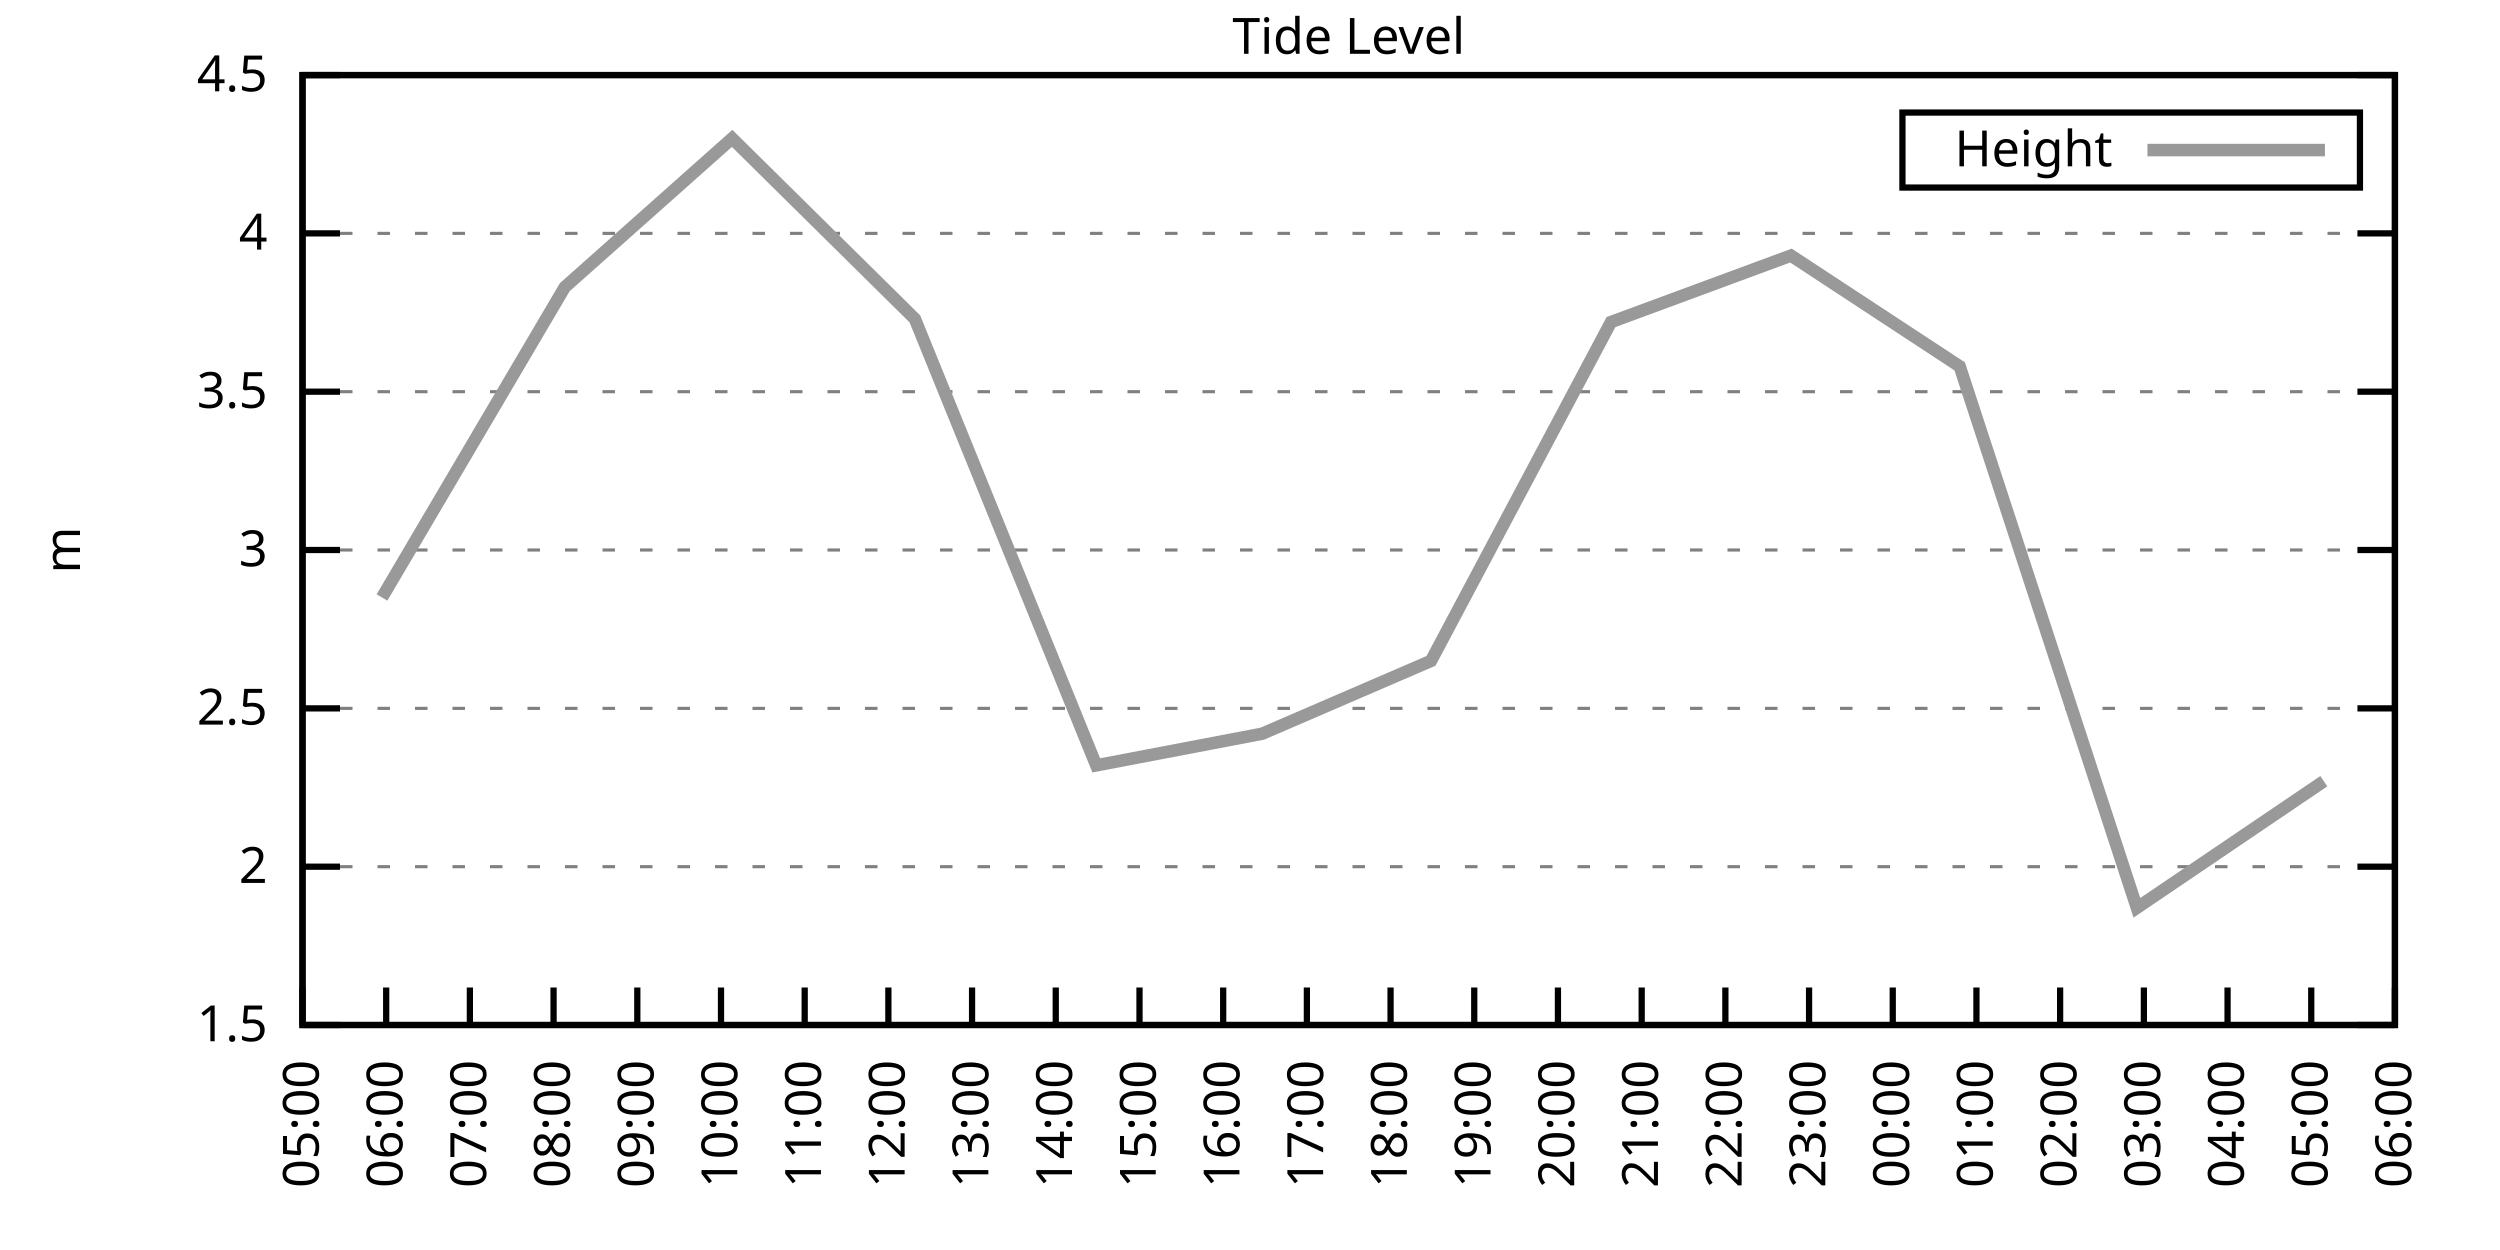
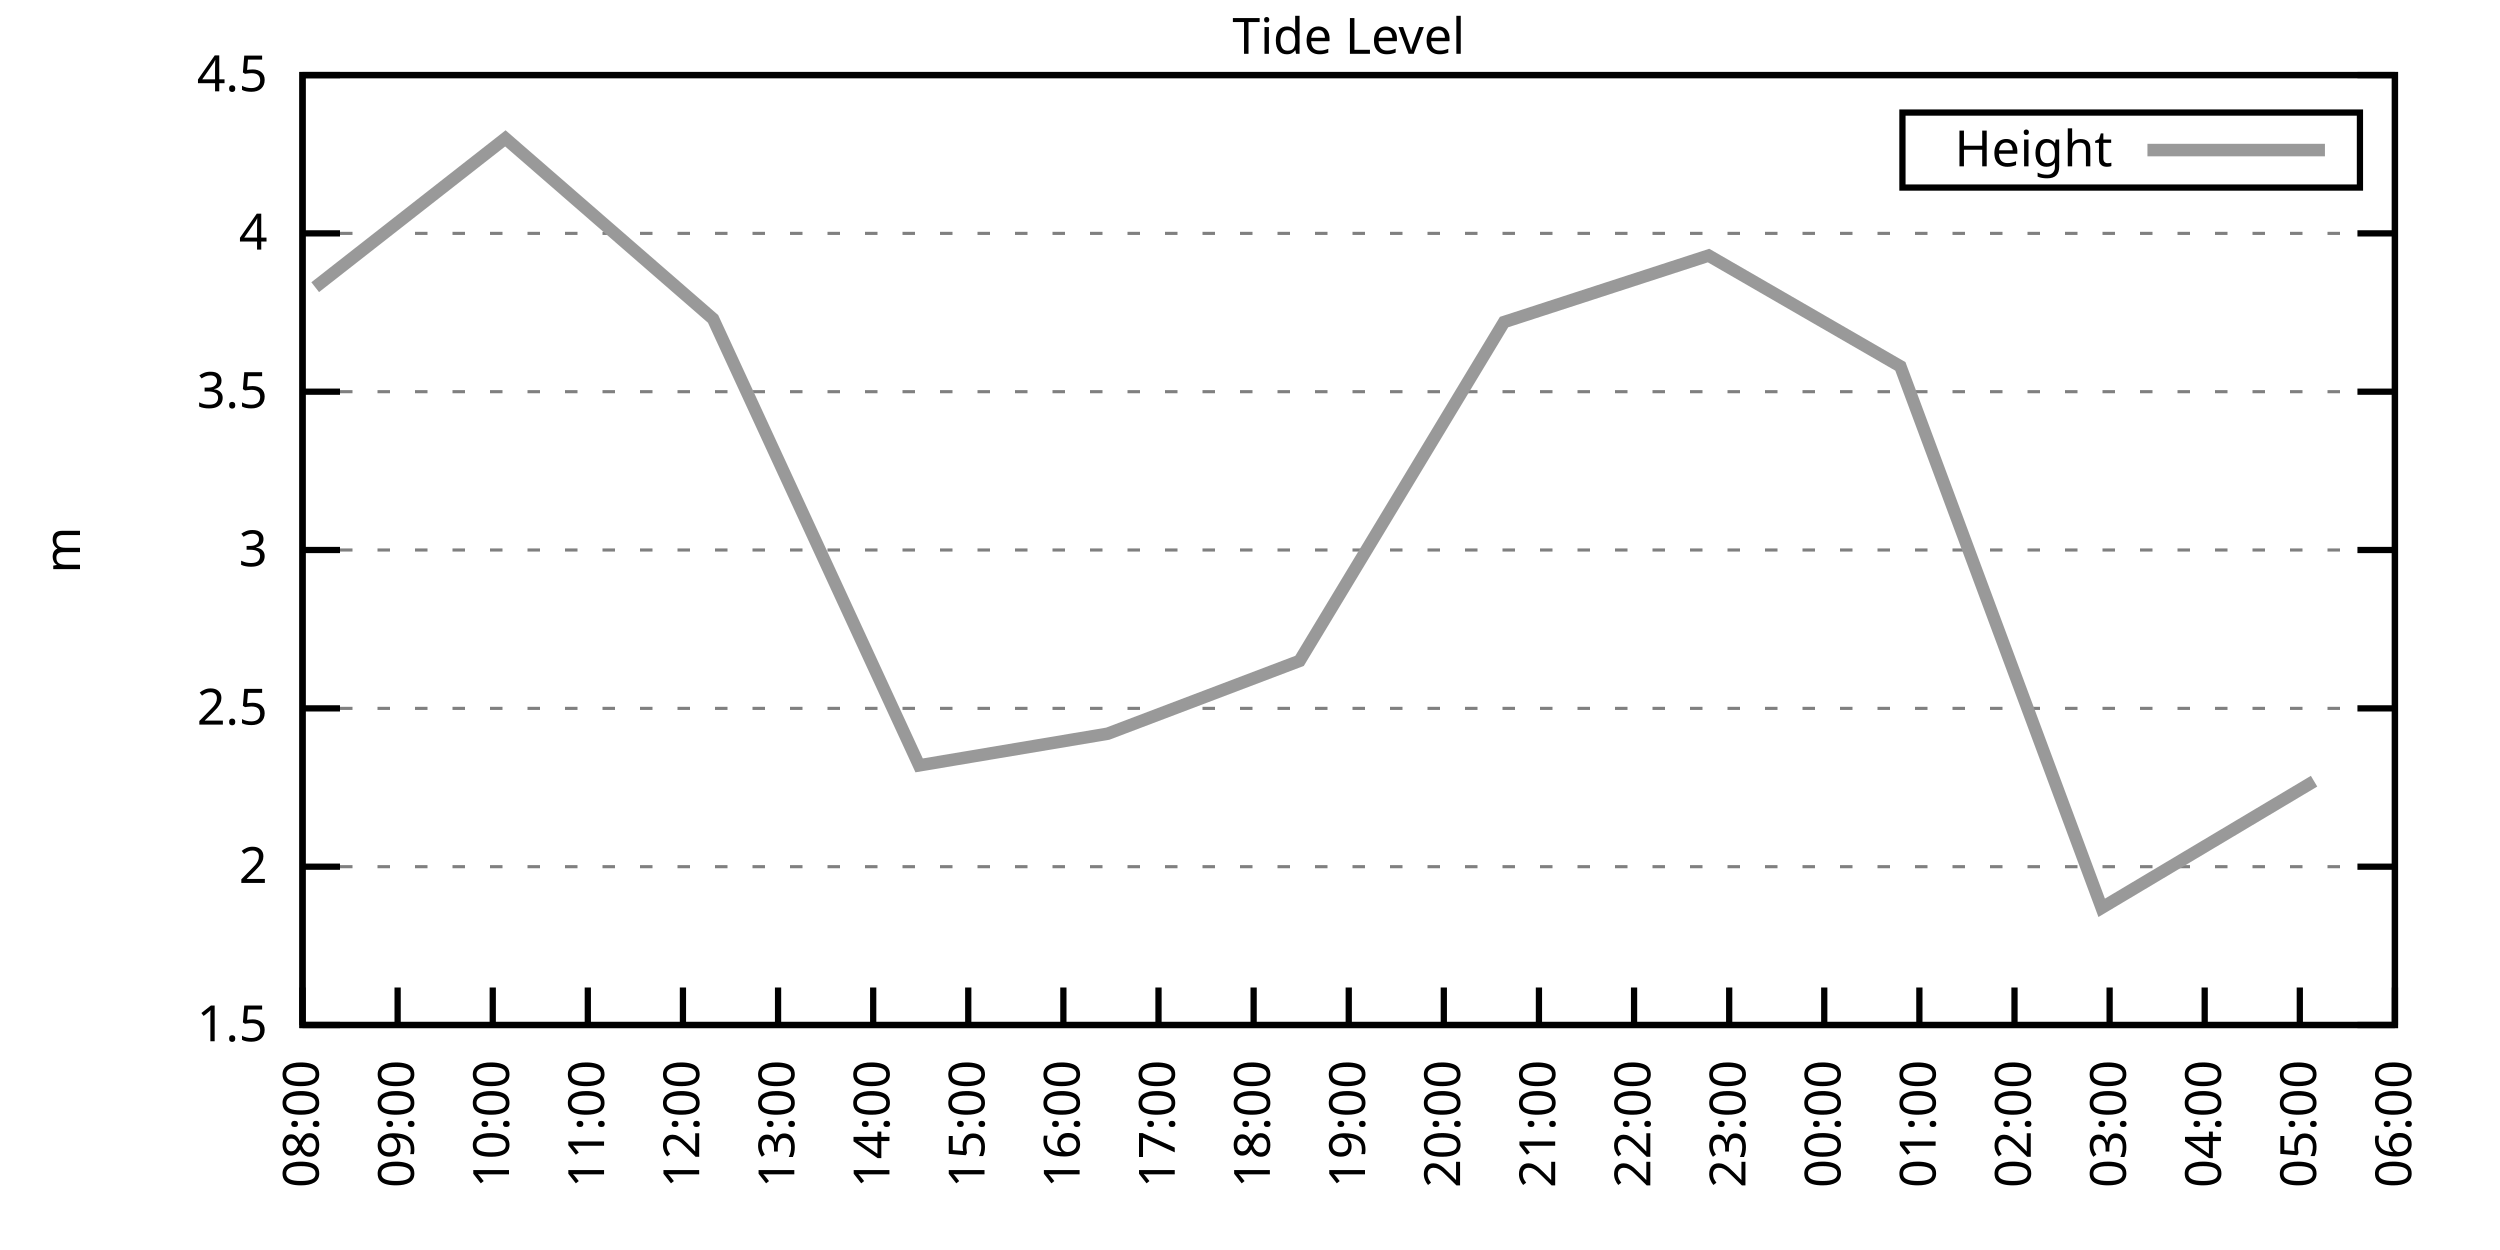
<svg xmlns="http://www.w3.org/2000/svg" xmlns:xlink="http://www.w3.org/1999/xlink" width="400" height="200" viewBox="0 0 400 200">
  <g id="gnuplot_canvas">
    <rect x="0" y="0" width="400" height="200" fill="none" />
    <defs>
      <circle id="gpDot" r="0.5" stroke-width="0.5" stroke="currentColor" />
      <path id="gpPt0" stroke-width="0.333" stroke="currentColor" d="M-1,0 h2 M0,-1 v2" />
      <path id="gpPt1" stroke-width="0.333" stroke="currentColor" d="M-1,-1 L1,1 M1,-1 L-1,1" />
      <path id="gpPt2" stroke-width="0.333" stroke="currentColor" d="M-1,0 L1,0 M0,-1 L0,1 M-1,-1 L1,1 M-1,1 L1,-1" />
      <rect id="gpPt3" stroke-width="0.333" stroke="currentColor" x="-1" y="-1" width="2" height="2" />
      <rect id="gpPt4" stroke-width="0.333" stroke="currentColor" fill="currentColor" x="-1" y="-1" width="2" height="2" />
      <circle id="gpPt5" stroke-width="0.333" stroke="currentColor" cx="0" cy="0" r="1" />
      <use xlink:href="#gpPt5" id="gpPt6" fill="currentColor" stroke="none" />
      <path id="gpPt7" stroke-width="0.333" stroke="currentColor" d="M0,-1.33 L-1.33,0.67 L1.33,0.67 z" />
      <use xlink:href="#gpPt7" id="gpPt8" fill="currentColor" stroke="none" />
      <use xlink:href="#gpPt7" id="gpPt9" stroke="currentColor" transform="rotate(180)" />
      <use xlink:href="#gpPt9" id="gpPt10" fill="currentColor" stroke="none" />
      <use xlink:href="#gpPt3" id="gpPt11" stroke="currentColor" transform="rotate(45)" />
      <use xlink:href="#gpPt11" id="gpPt12" fill="currentColor" stroke="none" />
      <path id="gpPt13" stroke-width="0.333" stroke="currentColor" d="M0,1.330 L1.265,0.411 L0.782,-1.067 L-0.782,-1.076 L-1.265,0.411 z" />
      <use xlink:href="#gpPt13" id="gpPt14" fill="currentColor" stroke="none" />
      <filter id="textbox" filterUnits="objectBoundingBox" x="0" y="0" height="1" width="1">
        <feFlood flood-color="white" flood-opacity="1" result="bgnd" />
        <feComposite in="SourceGraphic" in2="bgnd" operator="atop" />
      </filter>
      <filter id="greybox" filterUnits="objectBoundingBox" x="0" y="0" height="1" width="1">
        <feFlood flood-color="lightgrey" flood-opacity="1" result="grey" />
        <feComposite in="SourceGraphic" in2="grey" operator="atop" />
      </filter>
    </defs>
    <g fill="none" color="white" stroke="currentColor" stroke-width="1.00" stroke-linecap="butt" stroke-linejoin="miter">
</g>
    <g fill="none" color="black" stroke="currentColor" stroke-width="1.00" stroke-linecap="butt" stroke-linejoin="miter">
      <g stroke="none" shape-rendering="crispEdges">
        <polygon fill="rgb(255, 255, 255)" points="48.40,164.00 383.18,164.00 383.18,12.02 48.40,12.02 " />
      </g>
    </g>
    <g fill="none" color="black" stroke="currentColor" stroke-width="1.00" stroke-linecap="butt" stroke-linejoin="miter">
</g>
    <g fill="none" color="black" stroke="black" stroke-width="0.50" stroke-linecap="butt" stroke-linejoin="miter">
</g>
    <g fill="none" color="gray" stroke="currentColor" stroke-width="0.50" stroke-linecap="butt" stroke-linejoin="miter">
      <path stroke="gray" stroke-dasharray="2,4" class="gridline" d="M48.40,164.00 L383.19,164.00  " />
    </g>
    <g fill="none" color="gray" stroke="gray" stroke-width="1.00" stroke-linecap="butt" stroke-linejoin="miter">
</g>
    <g fill="none" color="black" stroke="currentColor" stroke-width="1.00" stroke-linecap="butt" stroke-linejoin="miter">
      <path stroke="black" d="M48.40,164.00 L54.40,164.00 M383.19,164.00 L377.19,164.00  " />
      <g transform="translate(42.80,166.60)" stroke="none" fill="black" font-family="Sans" font-size="8.00" text-anchor="end">
        <text>
          <tspan font-family="Sans"> 1.5</tspan>
        </text>
      </g>
    </g>
    <g fill="none" color="black" stroke="currentColor" stroke-width="1.00" stroke-linecap="butt" stroke-linejoin="miter">
</g>
    <g fill="none" color="black" stroke="black" stroke-width="0.50" stroke-linecap="butt" stroke-linejoin="miter">
</g>
    <g fill="none" color="gray" stroke="currentColor" stroke-width="0.50" stroke-linecap="butt" stroke-linejoin="miter">
      <path stroke="gray" stroke-dasharray="2,4" class="gridline" d="M48.40,138.67 L383.19,138.67  " />
    </g>
    <g fill="none" color="gray" stroke="gray" stroke-width="1.00" stroke-linecap="butt" stroke-linejoin="miter">
</g>
    <g fill="none" color="black" stroke="currentColor" stroke-width="1.00" stroke-linecap="butt" stroke-linejoin="miter">
      <path stroke="black" d="M48.40,138.67 L54.40,138.67 M383.19,138.67 L377.19,138.67  " />
      <g transform="translate(42.80,141.27)" stroke="none" fill="black" font-family="Sans" font-size="8.00" text-anchor="end">
        <text>
          <tspan font-family="Sans"> 2</tspan>
        </text>
      </g>
    </g>
    <g fill="none" color="black" stroke="currentColor" stroke-width="1.00" stroke-linecap="butt" stroke-linejoin="miter">
</g>
    <g fill="none" color="black" stroke="black" stroke-width="0.50" stroke-linecap="butt" stroke-linejoin="miter">
</g>
    <g fill="none" color="gray" stroke="currentColor" stroke-width="0.50" stroke-linecap="butt" stroke-linejoin="miter">
      <path stroke="gray" stroke-dasharray="2,4" class="gridline" d="M48.40,113.34 L383.19,113.34  " />
    </g>
    <g fill="none" color="gray" stroke="gray" stroke-width="1.00" stroke-linecap="butt" stroke-linejoin="miter">
</g>
    <g fill="none" color="black" stroke="currentColor" stroke-width="1.00" stroke-linecap="butt" stroke-linejoin="miter">
      <path stroke="black" d="M48.40,113.34 L54.40,113.34 M383.19,113.34 L377.19,113.34  " />
      <g transform="translate(42.80,115.94)" stroke="none" fill="black" font-family="Sans" font-size="8.00" text-anchor="end">
        <text>
          <tspan font-family="Sans"> 2.5</tspan>
        </text>
      </g>
    </g>
    <g fill="none" color="black" stroke="currentColor" stroke-width="1.00" stroke-linecap="butt" stroke-linejoin="miter">
</g>
    <g fill="none" color="black" stroke="black" stroke-width="0.50" stroke-linecap="butt" stroke-linejoin="miter">
</g>
    <g fill="none" color="gray" stroke="currentColor" stroke-width="0.50" stroke-linecap="butt" stroke-linejoin="miter">
      <path stroke="gray" stroke-dasharray="2,4" class="gridline" d="M48.40,88.00 L383.19,88.00  " />
    </g>
    <g fill="none" color="gray" stroke="gray" stroke-width="1.00" stroke-linecap="butt" stroke-linejoin="miter">
</g>
    <g fill="none" color="black" stroke="currentColor" stroke-width="1.00" stroke-linecap="butt" stroke-linejoin="miter">
      <path stroke="black" d="M48.40,88.00 L54.40,88.00 M383.19,88.00 L377.19,88.00  " />
      <g transform="translate(42.80,90.60)" stroke="none" fill="black" font-family="Sans" font-size="8.00" text-anchor="end">
        <text>
          <tspan font-family="Sans"> 3</tspan>
        </text>
      </g>
    </g>
    <g fill="none" color="black" stroke="currentColor" stroke-width="1.00" stroke-linecap="butt" stroke-linejoin="miter">
</g>
    <g fill="none" color="black" stroke="black" stroke-width="0.50" stroke-linecap="butt" stroke-linejoin="miter">
</g>
    <g fill="none" color="gray" stroke="currentColor" stroke-width="0.50" stroke-linecap="butt" stroke-linejoin="miter">
      <path stroke="gray" stroke-dasharray="2,4" class="gridline" d="M48.40,62.67 L383.19,62.67  " />
    </g>
    <g fill="none" color="gray" stroke="gray" stroke-width="1.00" stroke-linecap="butt" stroke-linejoin="miter">
</g>
    <g fill="none" color="black" stroke="currentColor" stroke-width="1.00" stroke-linecap="butt" stroke-linejoin="miter">
      <path stroke="black" d="M48.40,62.67 L54.40,62.67 M383.19,62.67 L377.19,62.67  " />
      <g transform="translate(42.80,65.27)" stroke="none" fill="black" font-family="Sans" font-size="8.00" text-anchor="end">
        <text>
          <tspan font-family="Sans"> 3.5</tspan>
        </text>
      </g>
    </g>
    <g fill="none" color="black" stroke="currentColor" stroke-width="1.00" stroke-linecap="butt" stroke-linejoin="miter">
</g>
    <g fill="none" color="black" stroke="black" stroke-width="0.50" stroke-linecap="butt" stroke-linejoin="miter">
</g>
    <g fill="none" color="gray" stroke="currentColor" stroke-width="0.50" stroke-linecap="butt" stroke-linejoin="miter">
      <path stroke="gray" stroke-dasharray="2,4" class="gridline" d="M48.40,37.34 L383.19,37.34  " />
    </g>
    <g fill="none" color="gray" stroke="gray" stroke-width="1.00" stroke-linecap="butt" stroke-linejoin="miter">
</g>
    <g fill="none" color="black" stroke="currentColor" stroke-width="1.00" stroke-linecap="butt" stroke-linejoin="miter">
      <path stroke="black" d="M48.40,37.34 L54.40,37.34 M383.19,37.34 L377.19,37.34  " />
      <g transform="translate(42.80,39.94)" stroke="none" fill="black" font-family="Sans" font-size="8.00" text-anchor="end">
        <text>
          <tspan font-family="Sans"> 4</tspan>
        </text>
      </g>
    </g>
    <g fill="none" color="black" stroke="currentColor" stroke-width="1.00" stroke-linecap="butt" stroke-linejoin="miter">
</g>
    <g fill="none" color="black" stroke="black" stroke-width="0.50" stroke-linecap="butt" stroke-linejoin="miter">
</g>
    <g fill="none" color="gray" stroke="currentColor" stroke-width="0.50" stroke-linecap="butt" stroke-linejoin="miter">
      <path stroke="gray" stroke-dasharray="2,4" class="gridline" d="M48.40,12.01 L383.19,12.01  " />
    </g>
    <g fill="none" color="gray" stroke="gray" stroke-width="1.00" stroke-linecap="butt" stroke-linejoin="miter">
</g>
    <g fill="none" color="black" stroke="currentColor" stroke-width="1.00" stroke-linecap="butt" stroke-linejoin="miter">
      <path stroke="black" d="M48.40,12.01 L54.40,12.01 M383.19,12.01 L377.19,12.01  " />
      <g transform="translate(42.80,14.61)" stroke="none" fill="black" font-family="Sans" font-size="8.00" text-anchor="end">
        <text>
          <tspan font-family="Sans"> 4.5</tspan>
        </text>
      </g>
    </g>
    <g fill="none" color="black" stroke="currentColor" stroke-width="1.00" stroke-linecap="butt" stroke-linejoin="miter">
      <path stroke="black" d="M48.40,164.00 L48.40,158.00  " />
      <g transform="translate(51.00,169.60) rotate(270.00)" stroke="none" fill="black" font-family="Sans" font-size="8.00" text-anchor="end">
        <text>
-           <tspan font-family="Sans">05:00</tspan>
-         </text>
-       </g>
-     </g>
-     <g fill="none" color="black" stroke="currentColor" stroke-width="1.00" stroke-linecap="butt" stroke-linejoin="miter">
-       <path stroke="black" d="M61.79,164.00 L61.79,158.00  " />
-       <g transform="translate(64.39,169.60) rotate(270.00)" stroke="none" fill="black" font-family="Sans" font-size="8.00" text-anchor="end">
-         <text>
-           <tspan font-family="Sans">06:00</tspan>
-         </text>
-       </g>
-     </g>
-     <g fill="none" color="black" stroke="currentColor" stroke-width="1.00" stroke-linecap="butt" stroke-linejoin="miter">
-       <path stroke="black" d="M75.18,164.00 L75.18,158.00  " />
-       <g transform="translate(77.78,169.60) rotate(270.00)" stroke="none" fill="black" font-family="Sans" font-size="8.00" text-anchor="end">
-         <text>
-           <tspan font-family="Sans">07:00</tspan>
-         </text>
-       </g>
-     </g>
-     <g fill="none" color="black" stroke="currentColor" stroke-width="1.00" stroke-linecap="butt" stroke-linejoin="miter">
-       <path stroke="black" d="M88.57,164.00 L88.57,158.00  " />
-       <g transform="translate(91.17,169.60) rotate(270.00)" stroke="none" fill="black" font-family="Sans" font-size="8.00" text-anchor="end">
-         <text>
          <tspan font-family="Sans">08:00</tspan>
        </text>
      </g>
    </g>
    <g fill="none" color="black" stroke="currentColor" stroke-width="1.00" stroke-linecap="butt" stroke-linejoin="miter">
-       <path stroke="black" d="M101.97,164.00 L101.97,158.00  " />
-       <g transform="translate(104.57,169.60) rotate(270.00)" stroke="none" fill="black" font-family="Sans" font-size="8.00" text-anchor="end">
+       <path stroke="black" d="M63.62,164.00 L63.62,158.00  " />
+       <g transform="translate(66.22,169.60) rotate(270.00)" stroke="none" fill="black" font-family="Sans" font-size="8.00" text-anchor="end">
        <text>
          <tspan font-family="Sans">09:00</tspan>
        </text>
      </g>
    </g>
    <g fill="none" color="black" stroke="currentColor" stroke-width="1.00" stroke-linecap="butt" stroke-linejoin="miter">
-       <path stroke="black" d="M115.36,164.00 L115.36,158.00  " />
-       <g transform="translate(117.96,169.60) rotate(270.00)" stroke="none" fill="black" font-family="Sans" font-size="8.00" text-anchor="end">
+       <path stroke="black" d="M78.84,164.00 L78.84,158.00  " />
+       <g transform="translate(81.44,169.60) rotate(270.00)" stroke="none" fill="black" font-family="Sans" font-size="8.00" text-anchor="end">
        <text>
          <tspan font-family="Sans">10:00</tspan>
        </text>
      </g>
    </g>
    <g fill="none" color="black" stroke="currentColor" stroke-width="1.00" stroke-linecap="butt" stroke-linejoin="miter">
-       <path stroke="black" d="M128.75,164.00 L128.75,158.00  " />
-       <g transform="translate(131.35,169.60) rotate(270.00)" stroke="none" fill="black" font-family="Sans" font-size="8.00" text-anchor="end">
+       <path stroke="black" d="M94.05,164.00 L94.05,158.00  " />
+       <g transform="translate(96.65,169.60) rotate(270.00)" stroke="none" fill="black" font-family="Sans" font-size="8.00" text-anchor="end">
        <text>
          <tspan font-family="Sans">11:00</tspan>
        </text>
      </g>
    </g>
    <g fill="none" color="black" stroke="currentColor" stroke-width="1.00" stroke-linecap="butt" stroke-linejoin="miter">
-       <path stroke="black" d="M142.14,164.00 L142.14,158.00  " />
-       <g transform="translate(144.74,169.60) rotate(270.00)" stroke="none" fill="black" font-family="Sans" font-size="8.00" text-anchor="end">
+       <path stroke="black" d="M109.27,164.00 L109.27,158.00  " />
+       <g transform="translate(111.87,169.60) rotate(270.00)" stroke="none" fill="black" font-family="Sans" font-size="8.00" text-anchor="end">
        <text>
          <tspan font-family="Sans">12:00</tspan>
        </text>
      </g>
    </g>
    <g fill="none" color="black" stroke="currentColor" stroke-width="1.00" stroke-linecap="butt" stroke-linejoin="miter">
-       <path stroke="black" d="M155.53,164.00 L155.53,158.00  " />
-       <g transform="translate(158.13,169.60) rotate(270.00)" stroke="none" fill="black" font-family="Sans" font-size="8.00" text-anchor="end">
+       <path stroke="black" d="M124.49,164.00 L124.49,158.00  " />
+       <g transform="translate(127.09,169.60) rotate(270.00)" stroke="none" fill="black" font-family="Sans" font-size="8.00" text-anchor="end">
        <text>
          <tspan font-family="Sans">13:00</tspan>
        </text>
      </g>
    </g>
    <g fill="none" color="black" stroke="currentColor" stroke-width="1.00" stroke-linecap="butt" stroke-linejoin="miter">
-       <path stroke="black" d="M168.92,164.00 L168.92,158.00  " />
-       <g transform="translate(171.52,169.60) rotate(270.00)" stroke="none" fill="black" font-family="Sans" font-size="8.00" text-anchor="end">
+       <path stroke="black" d="M139.71,164.00 L139.71,158.00  " />
+       <g transform="translate(142.31,169.60) rotate(270.00)" stroke="none" fill="black" font-family="Sans" font-size="8.00" text-anchor="end">
        <text>
          <tspan font-family="Sans">14:00</tspan>
        </text>
      </g>
    </g>
    <g fill="none" color="black" stroke="currentColor" stroke-width="1.00" stroke-linecap="butt" stroke-linejoin="miter">
-       <path stroke="black" d="M182.32,164.00 L182.32,158.00  " />
-       <g transform="translate(184.92,169.60) rotate(270.00)" stroke="none" fill="black" font-family="Sans" font-size="8.00" text-anchor="end">
+       <path stroke="black" d="M154.92,164.00 L154.92,158.00  " />
+       <g transform="translate(157.52,169.60) rotate(270.00)" stroke="none" fill="black" font-family="Sans" font-size="8.00" text-anchor="end">
        <text>
          <tspan font-family="Sans">15:00</tspan>
        </text>
      </g>
    </g>
    <g fill="none" color="black" stroke="currentColor" stroke-width="1.00" stroke-linecap="butt" stroke-linejoin="miter">
-       <path stroke="black" d="M195.71,164.00 L195.71,158.00  " />
-       <g transform="translate(198.31,169.60) rotate(270.00)" stroke="none" fill="black" font-family="Sans" font-size="8.00" text-anchor="end">
+       <path stroke="black" d="M170.14,164.00 L170.14,158.00  " />
+       <g transform="translate(172.74,169.60) rotate(270.00)" stroke="none" fill="black" font-family="Sans" font-size="8.00" text-anchor="end">
        <text>
          <tspan font-family="Sans">16:00</tspan>
        </text>
      </g>
    </g>
    <g fill="none" color="black" stroke="currentColor" stroke-width="1.00" stroke-linecap="butt" stroke-linejoin="miter">
-       <path stroke="black" d="M209.10,164.00 L209.10,158.00  " />
-       <g transform="translate(211.70,169.60) rotate(270.00)" stroke="none" fill="black" font-family="Sans" font-size="8.00" text-anchor="end">
+       <path stroke="black" d="M185.36,164.00 L185.36,158.00  " />
+       <g transform="translate(187.96,169.60) rotate(270.00)" stroke="none" fill="black" font-family="Sans" font-size="8.00" text-anchor="end">
        <text>
          <tspan font-family="Sans">17:00</tspan>
        </text>
      </g>
    </g>
    <g fill="none" color="black" stroke="currentColor" stroke-width="1.00" stroke-linecap="butt" stroke-linejoin="miter">
-       <path stroke="black" d="M222.49,164.00 L222.49,158.00  " />
-       <g transform="translate(225.09,169.60) rotate(270.00)" stroke="none" fill="black" font-family="Sans" font-size="8.00" text-anchor="end">
+       <path stroke="black" d="M200.58,164.00 L200.58,158.00  " />
+       <g transform="translate(203.18,169.60) rotate(270.00)" stroke="none" fill="black" font-family="Sans" font-size="8.00" text-anchor="end">
        <text>
          <tspan font-family="Sans">18:00</tspan>
        </text>
      </g>
    </g>
    <g fill="none" color="black" stroke="currentColor" stroke-width="1.00" stroke-linecap="butt" stroke-linejoin="miter">
-       <path stroke="black" d="M235.88,164.00 L235.88,158.00  " />
-       <g transform="translate(238.48,169.60) rotate(270.00)" stroke="none" fill="black" font-family="Sans" font-size="8.00" text-anchor="end">
+       <path stroke="black" d="M215.80,164.00 L215.80,158.00  " />
+       <g transform="translate(218.40,169.60) rotate(270.00)" stroke="none" fill="black" font-family="Sans" font-size="8.00" text-anchor="end">
        <text>
          <tspan font-family="Sans">19:00</tspan>
        </text>
      </g>
    </g>
    <g fill="none" color="black" stroke="currentColor" stroke-width="1.00" stroke-linecap="butt" stroke-linejoin="miter">
-       <path stroke="black" d="M249.27,164.00 L249.27,158.00  " />
-       <g transform="translate(251.87,169.60) rotate(270.00)" stroke="none" fill="black" font-family="Sans" font-size="8.00" text-anchor="end">
+       <path stroke="black" d="M231.01,164.00 L231.01,158.00  " />
+       <g transform="translate(233.61,169.60) rotate(270.00)" stroke="none" fill="black" font-family="Sans" font-size="8.00" text-anchor="end">
        <text>
          <tspan font-family="Sans">20:00</tspan>
        </text>
      </g>
    </g>
    <g fill="none" color="black" stroke="currentColor" stroke-width="1.00" stroke-linecap="butt" stroke-linejoin="miter">
-       <path stroke="black" d="M262.67,164.00 L262.67,158.00  " />
-       <g transform="translate(265.27,169.60) rotate(270.00)" stroke="none" fill="black" font-family="Sans" font-size="8.00" text-anchor="end">
+       <path stroke="black" d="M246.23,164.00 L246.23,158.00  " />
+       <g transform="translate(248.83,169.60) rotate(270.00)" stroke="none" fill="black" font-family="Sans" font-size="8.00" text-anchor="end">
        <text>
          <tspan font-family="Sans">21:00</tspan>
        </text>
      </g>
    </g>
    <g fill="none" color="black" stroke="currentColor" stroke-width="1.00" stroke-linecap="butt" stroke-linejoin="miter">
-       <path stroke="black" d="M276.06,164.00 L276.06,158.00  " />
-       <g transform="translate(278.66,169.60) rotate(270.00)" stroke="none" fill="black" font-family="Sans" font-size="8.00" text-anchor="end">
+       <path stroke="black" d="M261.45,164.00 L261.45,158.00  " />
+       <g transform="translate(264.05,169.60) rotate(270.00)" stroke="none" fill="black" font-family="Sans" font-size="8.00" text-anchor="end">
        <text>
          <tspan font-family="Sans">22:00</tspan>
        </text>
      </g>
    </g>
    <g fill="none" color="black" stroke="currentColor" stroke-width="1.00" stroke-linecap="butt" stroke-linejoin="miter">
-       <path stroke="black" d="M289.45,164.00 L289.45,158.00  " />
-       <g transform="translate(292.05,169.60) rotate(270.00)" stroke="none" fill="black" font-family="Sans" font-size="8.00" text-anchor="end">
+       <path stroke="black" d="M276.67,164.00 L276.67,158.00  " />
+       <g transform="translate(279.27,169.60) rotate(270.00)" stroke="none" fill="black" font-family="Sans" font-size="8.00" text-anchor="end">
        <text>
          <tspan font-family="Sans">23:00</tspan>
        </text>
      </g>
    </g>
    <g fill="none" color="black" stroke="currentColor" stroke-width="1.00" stroke-linecap="butt" stroke-linejoin="miter">
-       <path stroke="black" d="M302.84,164.00 L302.84,158.00  " />
-       <g transform="translate(305.44,169.60) rotate(270.00)" stroke="none" fill="black" font-family="Sans" font-size="8.00" text-anchor="end">
+       <path stroke="black" d="M291.88,164.00 L291.88,158.00  " />
+       <g transform="translate(294.48,169.60) rotate(270.00)" stroke="none" fill="black" font-family="Sans" font-size="8.00" text-anchor="end">
        <text>
          <tspan font-family="Sans">00:00</tspan>
        </text>
      </g>
    </g>
    <g fill="none" color="black" stroke="currentColor" stroke-width="1.00" stroke-linecap="butt" stroke-linejoin="miter">
-       <path stroke="black" d="M316.23,164.00 L316.23,158.00  " />
-       <g transform="translate(318.83,169.60) rotate(270.00)" stroke="none" fill="black" font-family="Sans" font-size="8.00" text-anchor="end">
+       <path stroke="black" d="M307.10,164.00 L307.10,158.00  " />
+       <g transform="translate(309.70,169.60) rotate(270.00)" stroke="none" fill="black" font-family="Sans" font-size="8.00" text-anchor="end">
        <text>
          <tspan font-family="Sans">01:00</tspan>
        </text>
      </g>
    </g>
    <g fill="none" color="black" stroke="currentColor" stroke-width="1.00" stroke-linecap="butt" stroke-linejoin="miter">
-       <path stroke="black" d="M329.62,164.00 L329.62,158.00  " />
-       <g transform="translate(332.22,169.60) rotate(270.00)" stroke="none" fill="black" font-family="Sans" font-size="8.00" text-anchor="end">
+       <path stroke="black" d="M322.32,164.00 L322.32,158.00  " />
+       <g transform="translate(324.92,169.60) rotate(270.00)" stroke="none" fill="black" font-family="Sans" font-size="8.00" text-anchor="end">
        <text>
          <tspan font-family="Sans">02:00</tspan>
        </text>
      </g>
    </g>
    <g fill="none" color="black" stroke="currentColor" stroke-width="1.00" stroke-linecap="butt" stroke-linejoin="miter">
-       <path stroke="black" d="M343.02,164.00 L343.02,158.00  " />
-       <g transform="translate(345.62,169.60) rotate(270.00)" stroke="none" fill="black" font-family="Sans" font-size="8.00" text-anchor="end">
+       <path stroke="black" d="M337.54,164.00 L337.54,158.00  " />
+       <g transform="translate(340.14,169.60) rotate(270.00)" stroke="none" fill="black" font-family="Sans" font-size="8.00" text-anchor="end">
        <text>
          <tspan font-family="Sans">03:00</tspan>
        </text>
      </g>
    </g>
    <g fill="none" color="black" stroke="currentColor" stroke-width="1.00" stroke-linecap="butt" stroke-linejoin="miter">
-       <path stroke="black" d="M356.41,164.00 L356.41,158.00  " />
-       <g transform="translate(359.01,169.60) rotate(270.00)" stroke="none" fill="black" font-family="Sans" font-size="8.00" text-anchor="end">
+       <path stroke="black" d="M352.75,164.00 L352.75,158.00  " />
+       <g transform="translate(355.35,169.60) rotate(270.00)" stroke="none" fill="black" font-family="Sans" font-size="8.00" text-anchor="end">
        <text>
          <tspan font-family="Sans">04:00</tspan>
        </text>
      </g>
    </g>
    <g fill="none" color="black" stroke="currentColor" stroke-width="1.00" stroke-linecap="butt" stroke-linejoin="miter">
-       <path stroke="black" d="M369.80,164.00 L369.80,158.00  " />
-       <g transform="translate(372.40,169.60) rotate(270.00)" stroke="none" fill="black" font-family="Sans" font-size="8.00" text-anchor="end">
+       <path stroke="black" d="M367.97,164.00 L367.97,158.00  " />
+       <g transform="translate(370.57,169.60) rotate(270.00)" stroke="none" fill="black" font-family="Sans" font-size="8.00" text-anchor="end">
        <text>
          <tspan font-family="Sans">05:00</tspan>
        </text>
      </g>
    </g>
    <g fill="none" color="black" stroke="currentColor" stroke-width="1.00" stroke-linecap="butt" stroke-linejoin="miter">
      <path stroke="black" d="M383.19,164.00 L383.19,158.00  " />
      <g transform="translate(385.79,169.60) rotate(270.00)" stroke="none" fill="black" font-family="Sans" font-size="8.00" text-anchor="end">
        <text>
          <tspan font-family="Sans">06:00</tspan>
        </text>
      </g>
    </g>
    <g fill="none" color="black" stroke="currentColor" stroke-width="1.00" stroke-linecap="butt" stroke-linejoin="miter">
</g>
    <g fill="none" color="black" stroke="currentColor" stroke-width="1.00" stroke-linecap="butt" stroke-linejoin="miter">
      <path stroke="black" d="M48.40,12.01 L48.40,164.00 L383.19,164.00 L383.19,12.01 L48.40,12.01 Z  " />
    </g>
    <g fill="none" color="black" stroke="currentColor" stroke-width="1.00" stroke-linecap="butt" stroke-linejoin="miter">
</g>
    <g fill="none" color="black" stroke="currentColor" stroke-width="1.00" stroke-linecap="butt" stroke-linejoin="miter">
      <path stroke="black" d="M304.39,30.01 L304.39,18.01 L377.59,18.01 L377.59,30.01 L304.39,30.01 Z  " />
    </g>
    <g id="Tide_level_plot_1">
      <g fill="none" color="white" stroke="black" stroke-width="2.00" stroke-linecap="butt" stroke-linejoin="miter">
</g>
      <g fill="none" color="black" stroke="currentColor" stroke-width="2.00" stroke-linecap="butt" stroke-linejoin="miter">
        <g transform="translate(337.99,26.61)" stroke="none" fill="black" font-family="Sans" font-size="8.00" text-anchor="end">
          <text>
            <tspan font-family="Sans">Height</tspan>
          </text>
        </g>
      </g>
      <g fill="none" color="black" stroke="currentColor" stroke-width="2.00" stroke-linecap="butt" stroke-linejoin="miter">
-         <path stroke="rgb(153, 153, 153)" d="M343.59,24.01 L371.99,24.01 M61.12,95.60 L90.36,45.95 L117.14,22.14 L146.38,51.02 L175.40,122.46 L201.96,117.39   L228.96,105.74 L257.76,51.53 L286.55,40.89 L313.55,58.62 L341.90,145.25 L371.81,124.99  " />
+         <path stroke="rgb(153, 153, 153)" d="M343.59,24.01 L371.99,24.01 M50.43,45.95 L80.86,22.14 L114.09,51.02 L147.06,122.46 L177.24,117.39 L207.93,105.74   L240.65,51.53 L273.37,40.89 L304.06,58.62 L336.27,145.25 L370.25,124.99  " />
      </g>
    </g>
    <g fill="none" color="black" stroke="currentColor" stroke-width="2.00" stroke-linecap="butt" stroke-linejoin="miter">
</g>
    <g fill="none" color="black" stroke="black" stroke-width="1.00" stroke-linecap="butt" stroke-linejoin="miter">
</g>
    <g fill="none" color="black" stroke="currentColor" stroke-width="1.00" stroke-linecap="butt" stroke-linejoin="miter">
      <path stroke="black" d="M48.40,12.01 L48.40,164.00 L383.19,164.00 L383.19,12.01 L48.40,12.01 Z  " />
      <g transform="translate(12.80,88.01) rotate(270.00)" stroke="none" fill="black" font-family="Sans" font-size="8.00" text-anchor="middle">
        <text>
          <tspan font-family="Sans">m</tspan>
        </text>
      </g>
    </g>
    <g fill="none" color="black" stroke="currentColor" stroke-width="1.00" stroke-linecap="butt" stroke-linejoin="miter">
</g>
    <g fill="none" color="black" stroke="currentColor" stroke-width="1.00" stroke-linecap="butt" stroke-linejoin="miter">
      <g transform="translate(215.79,8.61)" stroke="none" fill="black" font-family="Sans" font-size="8.00" text-anchor="middle">
        <text>
          <tspan font-family="Sans">Tide Level</tspan>
        </text>
      </g>
    </g>
    <g fill="none" color="black" stroke="currentColor" stroke-width="1.00" stroke-linecap="butt" stroke-linejoin="miter">
</g>
  </g>
</svg>
